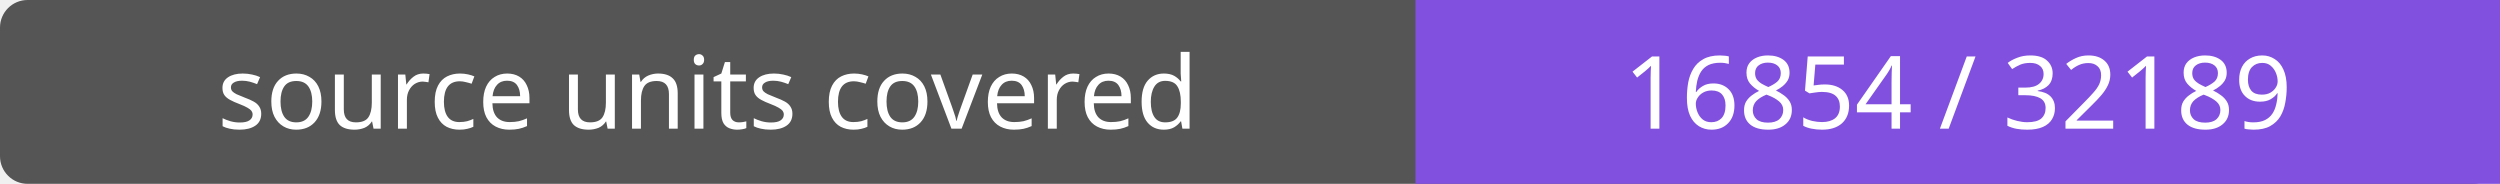
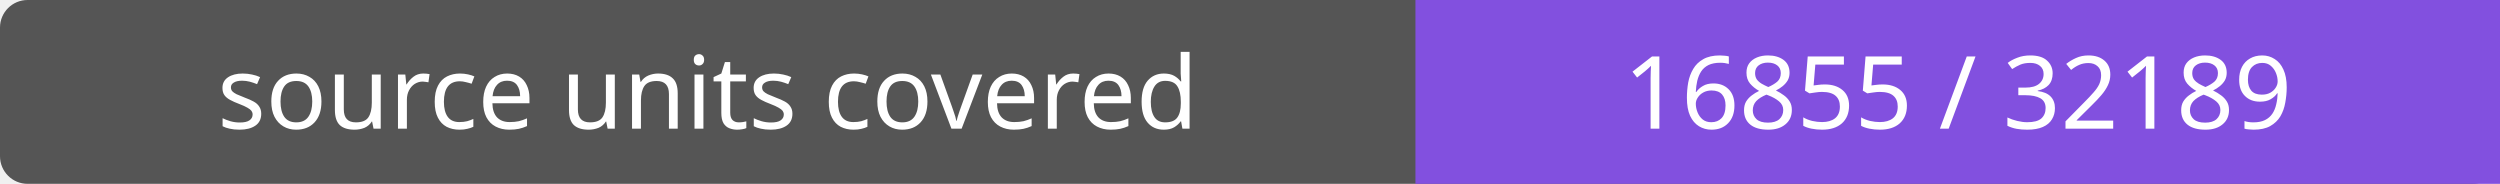
- <svg xmlns="http://www.w3.org/2000/svg" width="272" height="20" role="img" aria-label="source units covered: 16854 / 32189">
+ <svg xmlns="http://www.w3.org/2000/svg" width="272" height="20" role="img" aria-label="source units covered: 16855 / 32189">
  <rect width="272" height="20" rx="3" fill="#555" />
  <path fill="#8250df" d="M154 0h118v20H154z" />
  <g fill="#fff" text-anchor="middle" font-family="Verdana,sans-serif" font-size="11">
    <text x="77.0" y="14">source units covered</text>
-     <text x="213.0" y="14">16854 / 32189</text>
+     <text x="213.0" y="14">16855 / 32189</text>
  </g>
</svg>
